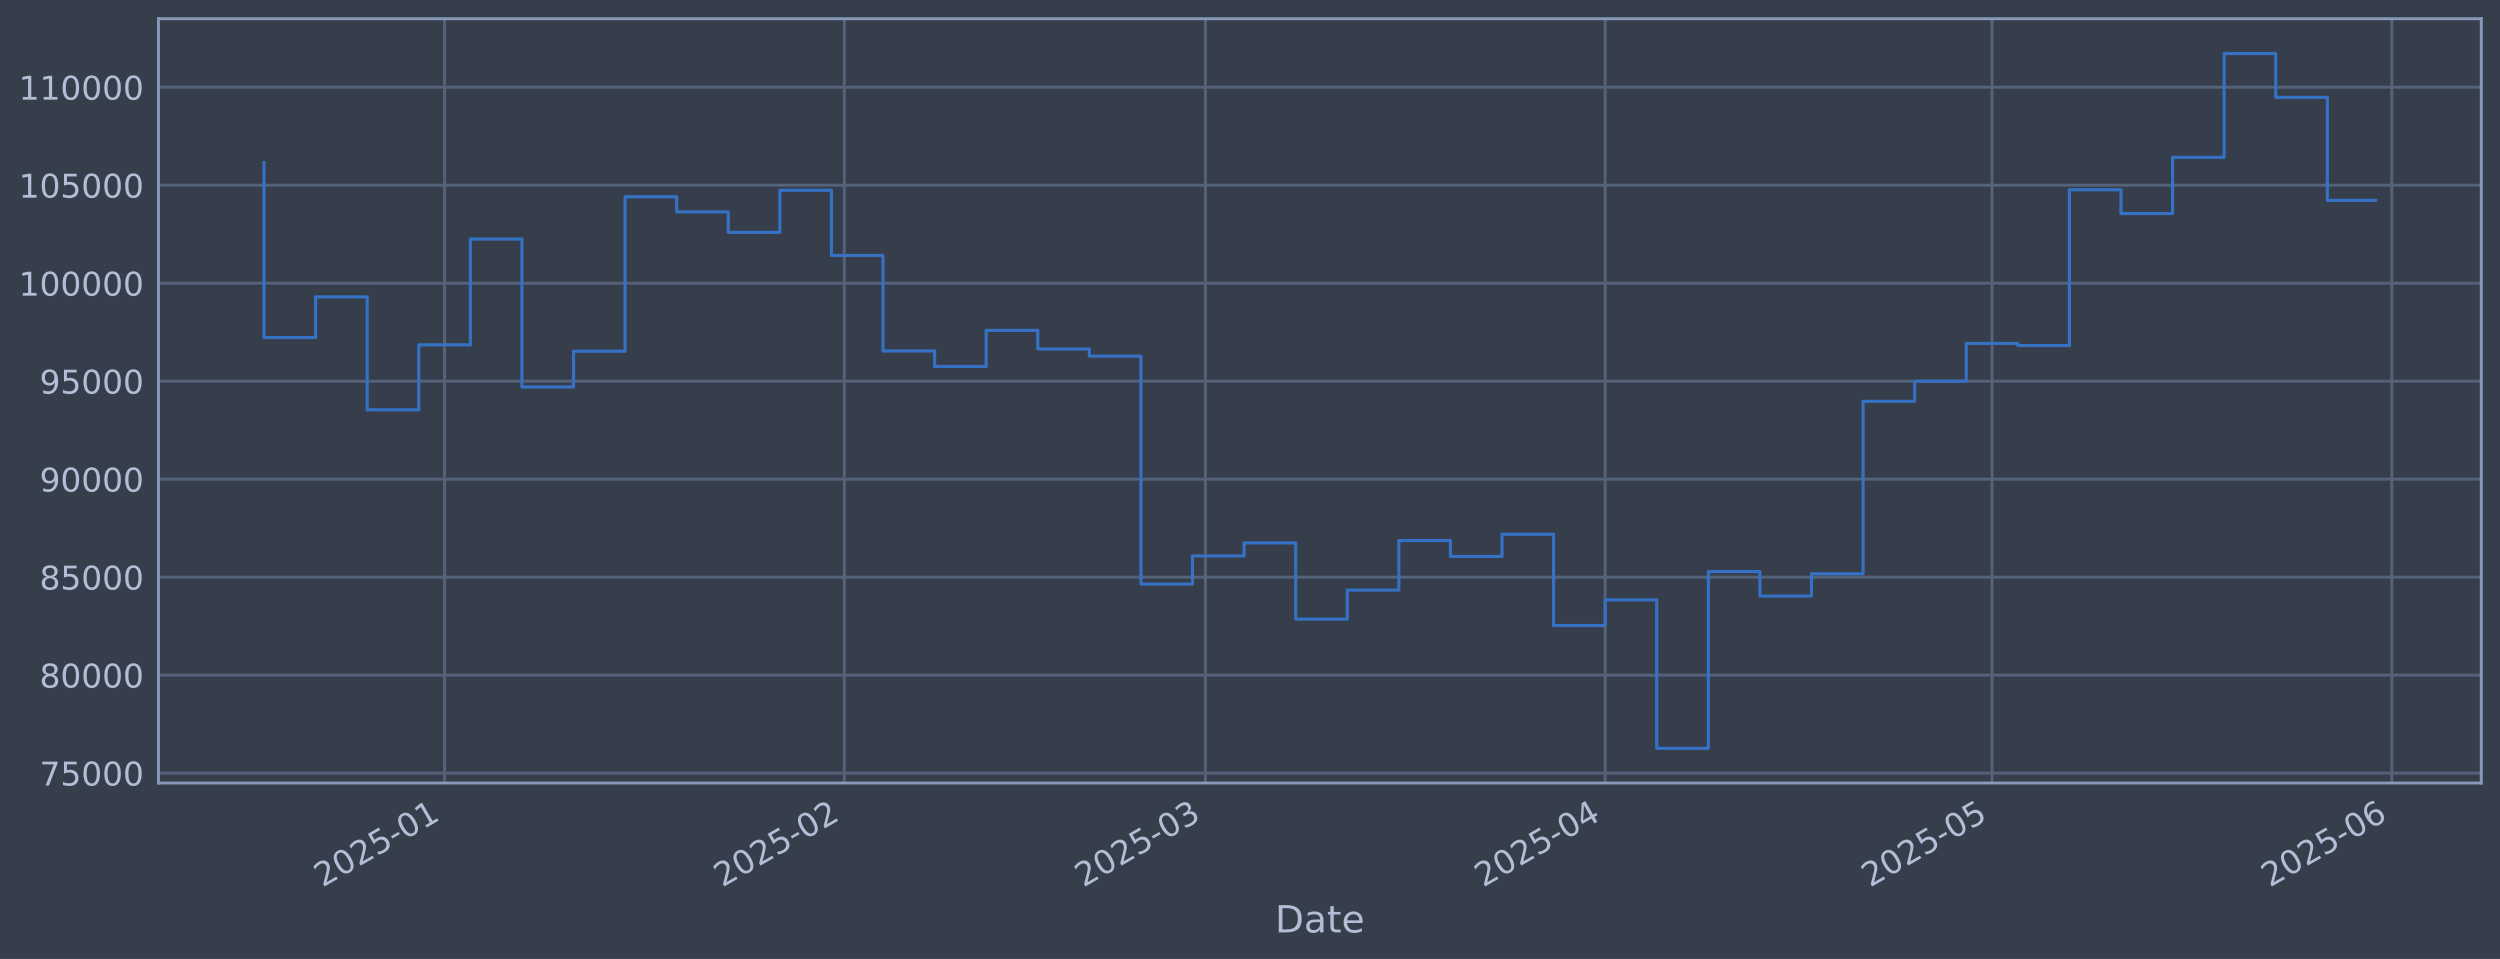
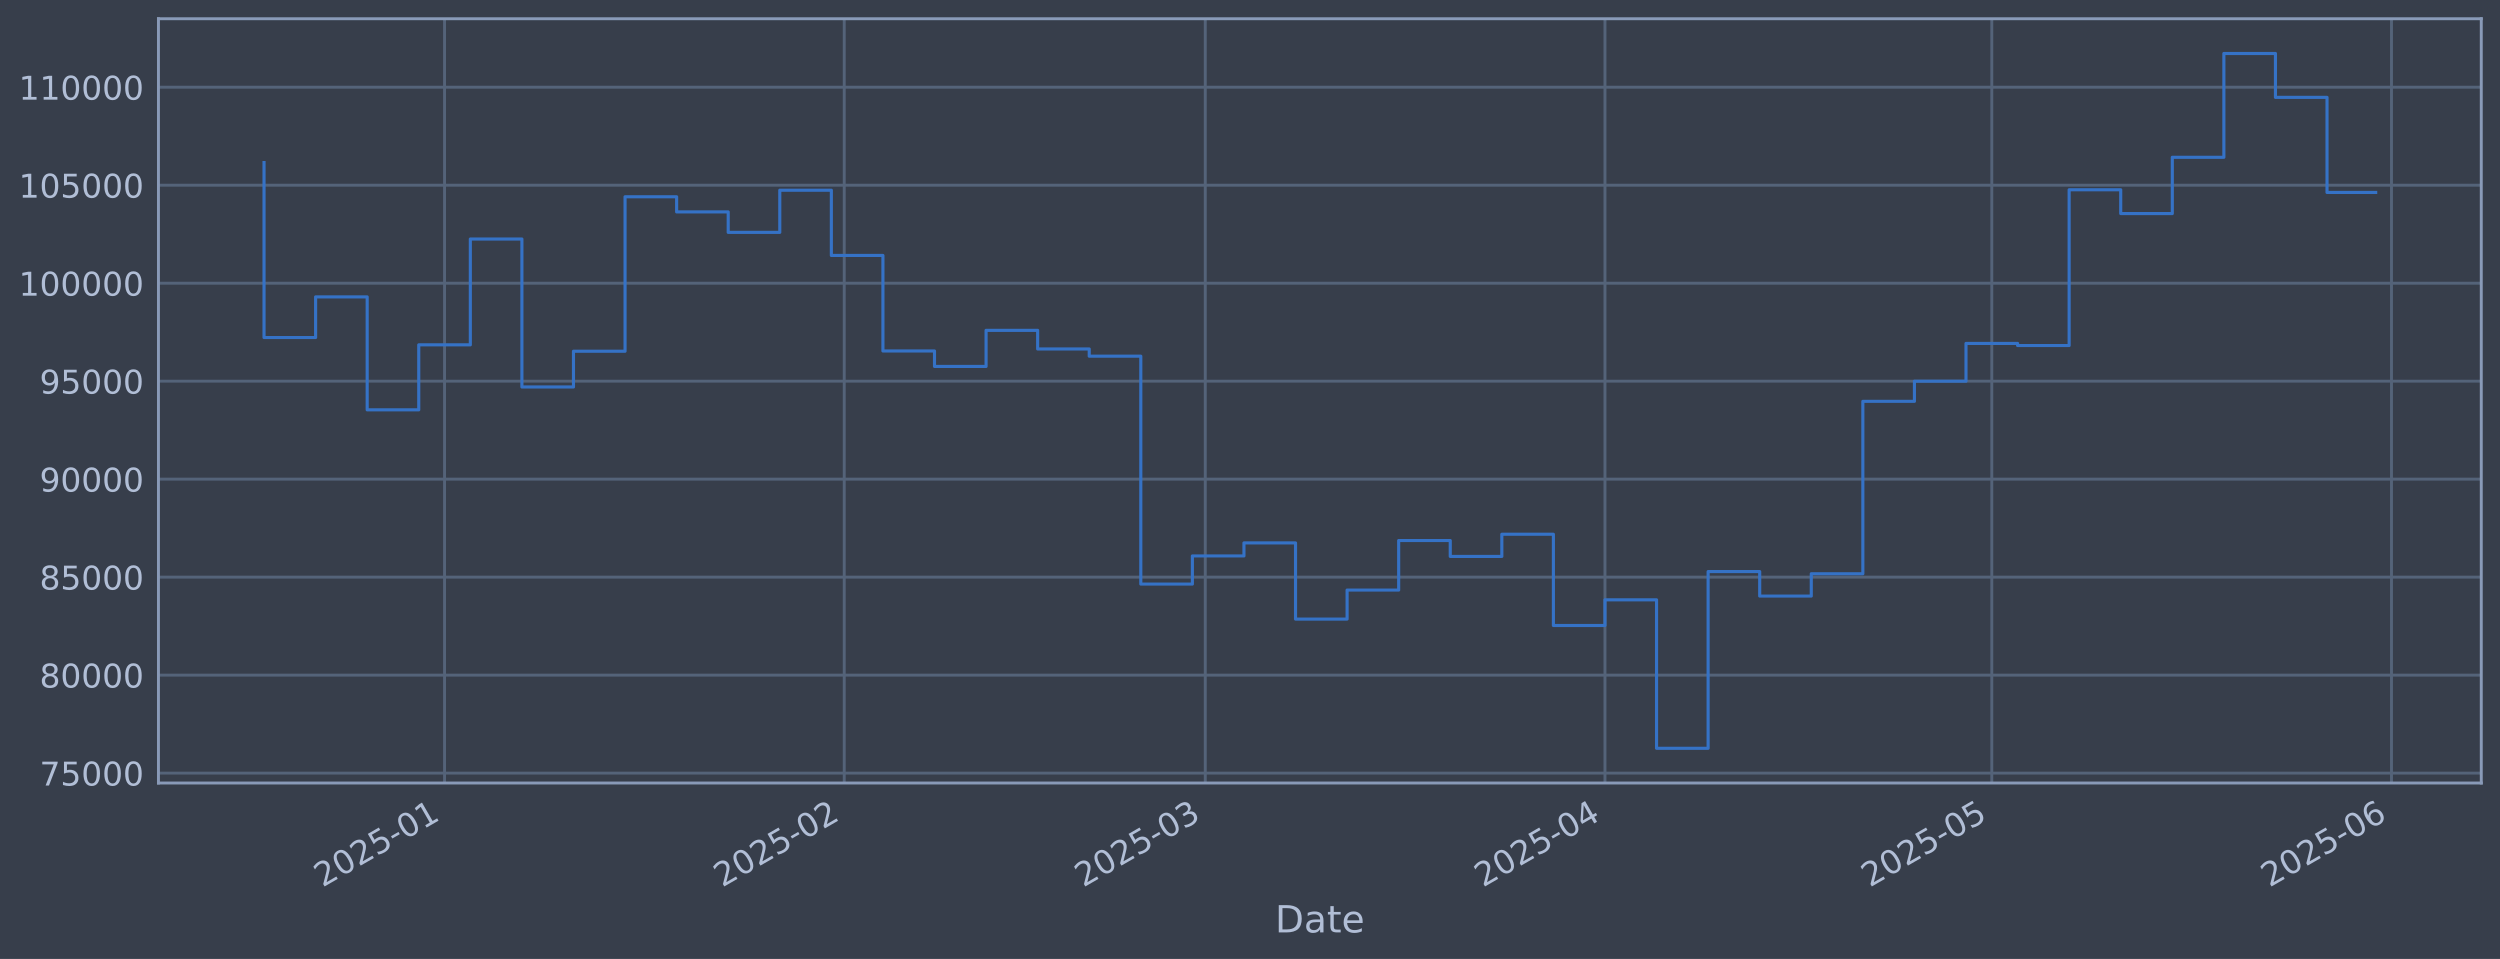
<svg xmlns="http://www.w3.org/2000/svg" xmlns:xlink="http://www.w3.org/1999/xlink" width="960.9pt" height="368.58pt" viewBox="0 0 960.9 368.58" version="1.1">
  <defs>
    <style type="text/css">*{stroke-linejoin: round; stroke-linecap: butt}</style>
  </defs>
  <g id="figure_1">
    <g id="patch_1">
      <path d="M 0 368.58  L 960.9 368.58  L 960.9 0  L 0 0  z " style="fill: #373e4b" />
    </g>
    <g id="axes_1">
      <g id="patch_2">
        <path d="M 60.901 300.96  L 953.701 300.96  L 953.701 7.2  L 60.901 7.2  z " style="fill: #373e4b" />
      </g>
      <g id="matplotlib.axis_1">
        <g id="xtick_1">
          <g id="line2d_1">
-             <path d="M 170.874 300.96  L 170.874 7.2  " clip-path="url(#pa84ee1c885)" style="fill: none; stroke: #546379; stroke-width: 1.12; stroke-linecap: square" />
+             <path d="M 170.864 300.96  L 170.864 7.2  " clip-path="url(#p5c46fe9c37)" style="fill: none; stroke: #546379; stroke-width: 1.12; stroke-linecap: square" />
          </g>
          <g id="line2d_2" />
          <g id="text_1">
-             <g style="fill: #b1bed6" transform="translate(123.9707 341.1745) rotate(-30) scale(0.126 -0.126)">
+             <g style="fill: #b1bed6" transform="translate(123.9605 341.1745) rotate(-30) scale(0.126 -0.126)">
              <defs>
                <path id="DejaVuSans-32" d="M 1228 531  L 3431 531  L 3431 0  L 469 0  L 469 531  Q 828 903 1448 1529  Q 2069 2156 2228 2338  Q 2531 2678 2651 2914  Q 2772 3150 2772 3378  Q 2772 3750 2511 3984  Q 2250 4219 1831 4219  Q 1534 4219 1204 4116  Q 875 4013 500 3803  L 500 4441  Q 881 4594 1212 4672  Q 1544 4750 1819 4750  Q 2544 4750 2975 4387  Q 3406 4025 3406 3419  Q 3406 3131 3298 2873  Q 3191 2616 2906 2266  Q 2828 2175 2409 1742  Q 1991 1309 1228 531  z " transform="scale(0.015625)" />
                <path id="DejaVuSans-30" d="M 2034 4250  Q 1547 4250 1301 3770  Q 1056 3291 1056 2328  Q 1056 1369 1301 889  Q 1547 409 2034 409  Q 2525 409 2770 889  Q 3016 1369 3016 2328  Q 3016 3291 2770 3770  Q 2525 4250 2034 4250  z M 2034 4750  Q 2819 4750 3233 4129  Q 3647 3509 3647 2328  Q 3647 1150 3233 529  Q 2819 -91 2034 -91  Q 1250 -91 836 529  Q 422 1150 422 2328  Q 422 3509 836 4129  Q 1250 4750 2034 4750  z " transform="scale(0.015625)" />
                <path id="DejaVuSans-35" d="M 691 4666  L 3169 4666  L 3169 4134  L 1269 4134  L 1269 2991  Q 1406 3038 1543 3061  Q 1681 3084 1819 3084  Q 2600 3084 3056 2656  Q 3513 2228 3513 1497  Q 3513 744 3044 326  Q 2575 -91 1722 -91  Q 1428 -91 1123 -41  Q 819 9 494 109  L 494 744  Q 775 591 1075 516  Q 1375 441 1709 441  Q 2250 441 2565 725  Q 2881 1009 2881 1497  Q 2881 1984 2565 2268  Q 2250 2553 1709 2553  Q 1456 2553 1204 2497  Q 953 2441 691 2322  L 691 4666  z " transform="scale(0.015625)" />
                <path id="DejaVuSans-2d" d="M 313 2009  L 1997 2009  L 1997 1497  L 313 1497  L 313 2009  z " transform="scale(0.015625)" />
                <path id="DejaVuSans-31" d="M 794 531  L 1825 531  L 1825 4091  L 703 3866  L 703 4441  L 1819 4666  L 2450 4666  L 2450 531  L 3481 531  L 3481 0  L 794 0  L 794 531  z " transform="scale(0.015625)" />
              </defs>
              <use xlink:href="#DejaVuSans-32" />
              <use xlink:href="#DejaVuSans-30" transform="translate(63.62305 0)" />
              <use xlink:href="#DejaVuSans-32" transform="translate(127.2461 0)" />
              <use xlink:href="#DejaVuSans-35" transform="translate(190.8691 0)" />
              <use xlink:href="#DejaVuSans-2d" transform="translate(254.4922 0)" />
              <use xlink:href="#DejaVuSans-30" transform="translate(290.5762 0)" />
              <use xlink:href="#DejaVuSans-31" transform="translate(354.1992 0)" />
            </g>
          </g>
        </g>
        <g id="xtick_2">
          <g id="line2d_3">
-             <path d="M 324.527 300.96  L 324.527 7.2  " clip-path="url(#pa84ee1c885)" style="fill: none; stroke: #546379; stroke-width: 1.12; stroke-linecap: square" />
+             <path d="M 324.494 300.96  L 324.494 7.2  " clip-path="url(#p5c46fe9c37)" style="fill: none; stroke: #546379; stroke-width: 1.12; stroke-linecap: square" />
          </g>
          <g id="line2d_4" />
          <g id="text_2">
-             <g style="fill: #b1bed6" transform="translate(277.6236 341.1745) rotate(-30) scale(0.126 -0.126)">
+             <g style="fill: #b1bed6" transform="translate(277.5909 341.1745) rotate(-30) scale(0.126 -0.126)">
              <use xlink:href="#DejaVuSans-32" />
              <use xlink:href="#DejaVuSans-30" transform="translate(63.62305 0)" />
              <use xlink:href="#DejaVuSans-32" transform="translate(127.2461 0)" />
              <use xlink:href="#DejaVuSans-35" transform="translate(190.8691 0)" />
              <use xlink:href="#DejaVuSans-2d" transform="translate(254.4922 0)" />
              <use xlink:href="#DejaVuSans-30" transform="translate(290.5762 0)" />
              <use xlink:href="#DejaVuSans-32" transform="translate(354.1992 0)" />
            </g>
          </g>
        </g>
        <g id="xtick_3">
          <g id="line2d_5">
-             <path d="M 463.31 300.96  L 463.31 7.2  " clip-path="url(#pa84ee1c885)" style="fill: none; stroke: #546379; stroke-width: 1.12; stroke-linecap: square" />
+             <path d="M 463.257 300.96  L 463.257 7.2  " clip-path="url(#p5c46fe9c37)" style="fill: none; stroke: #546379; stroke-width: 1.12; stroke-linecap: square" />
          </g>
          <g id="line2d_6" />
          <g id="text_3">
-             <g style="fill: #b1bed6" transform="translate(416.4068 341.1745) rotate(-30) scale(0.126 -0.126)">
+             <g style="fill: #b1bed6" transform="translate(416.3538 341.1745) rotate(-30) scale(0.126 -0.126)">
              <defs>
                <path id="DejaVuSans-33" d="M 2597 2516  Q 3050 2419 3304 2112  Q 3559 1806 3559 1356  Q 3559 666 3084 287  Q 2609 -91 1734 -91  Q 1441 -91 1130 -33  Q 819 25 488 141  L 488 750  Q 750 597 1062 519  Q 1375 441 1716 441  Q 2309 441 2620 675  Q 2931 909 2931 1356  Q 2931 1769 2642 2001  Q 2353 2234 1838 2234  L 1294 2234  L 1294 2753  L 1863 2753  Q 2328 2753 2575 2939  Q 2822 3125 2822 3475  Q 2822 3834 2567 4026  Q 2313 4219 1838 4219  Q 1578 4219 1281 4162  Q 984 4106 628 3988  L 628 4550  Q 988 4650 1302 4700  Q 1616 4750 1894 4750  Q 2613 4750 3031 4423  Q 3450 4097 3450 3541  Q 3450 3153 3228 2886  Q 3006 2619 2597 2516  z " transform="scale(0.015625)" />
              </defs>
              <use xlink:href="#DejaVuSans-32" />
              <use xlink:href="#DejaVuSans-30" transform="translate(63.62305 0)" />
              <use xlink:href="#DejaVuSans-32" transform="translate(127.2461 0)" />
              <use xlink:href="#DejaVuSans-35" transform="translate(190.8691 0)" />
              <use xlink:href="#DejaVuSans-2d" transform="translate(254.4922 0)" />
              <use xlink:href="#DejaVuSans-30" transform="translate(290.5762 0)" />
              <use xlink:href="#DejaVuSans-33" transform="translate(354.1992 0)" />
            </g>
          </g>
        </g>
        <g id="xtick_4">
          <g id="line2d_7">
-             <path d="M 616.963 300.96  L 616.963 7.2  " clip-path="url(#pa84ee1c885)" style="fill: none; stroke: #546379; stroke-width: 1.12; stroke-linecap: square" />
+             <path d="M 616.887 300.96  L 616.887 7.2  " clip-path="url(#p5c46fe9c37)" style="fill: none; stroke: #546379; stroke-width: 1.12; stroke-linecap: square" />
          </g>
          <g id="line2d_8" />
          <g id="text_4">
-             <g style="fill: #b1bed6" transform="translate(570.0597 341.1745) rotate(-30) scale(0.126 -0.126)">
+             <g style="fill: #b1bed6" transform="translate(569.9842 341.1745) rotate(-30) scale(0.126 -0.126)">
              <defs>
                <path id="DejaVuSans-34" d="M 2419 4116  L 825 1625  L 2419 1625  L 2419 4116  z M 2253 4666  L 3047 4666  L 3047 1625  L 3713 1625  L 3713 1100  L 3047 1100  L 3047 0  L 2419 0  L 2419 1100  L 313 1100  L 313 1709  L 2253 4666  z " transform="scale(0.015625)" />
              </defs>
              <use xlink:href="#DejaVuSans-32" />
              <use xlink:href="#DejaVuSans-30" transform="translate(63.62305 0)" />
              <use xlink:href="#DejaVuSans-32" transform="translate(127.2461 0)" />
              <use xlink:href="#DejaVuSans-35" transform="translate(190.8691 0)" />
              <use xlink:href="#DejaVuSans-2d" transform="translate(254.4922 0)" />
              <use xlink:href="#DejaVuSans-30" transform="translate(290.5762 0)" />
              <use xlink:href="#DejaVuSans-34" transform="translate(354.1992 0)" />
            </g>
          </g>
        </g>
        <g id="xtick_5">
          <g id="line2d_9">
-             <path d="M 765.659 300.96  L 765.659 7.2  " clip-path="url(#pa84ee1c885)" style="fill: none; stroke: #546379; stroke-width: 1.12; stroke-linecap: square" />
+             <path d="M 765.562 300.96  L 765.562 7.2  " clip-path="url(#p5c46fe9c37)" style="fill: none; stroke: #546379; stroke-width: 1.12; stroke-linecap: square" />
          </g>
          <g id="line2d_10" />
          <g id="text_5">
-             <g style="fill: #b1bed6" transform="translate(718.7561 341.1745) rotate(-30) scale(0.126 -0.126)">
+             <g style="fill: #b1bed6" transform="translate(718.6588 341.1745) rotate(-30) scale(0.126 -0.126)">
              <use xlink:href="#DejaVuSans-32" />
              <use xlink:href="#DejaVuSans-30" transform="translate(63.62305 0)" />
              <use xlink:href="#DejaVuSans-32" transform="translate(127.2461 0)" />
              <use xlink:href="#DejaVuSans-35" transform="translate(190.8691 0)" />
              <use xlink:href="#DejaVuSans-2d" transform="translate(254.4922 0)" />
              <use xlink:href="#DejaVuSans-30" transform="translate(290.5762 0)" />
              <use xlink:href="#DejaVuSans-35" transform="translate(354.1992 0)" />
            </g>
          </g>
        </g>
        <g id="xtick_6">
          <g id="line2d_11">
-             <path d="M 919.312 300.96  L 919.312 7.2  " clip-path="url(#pa84ee1c885)" style="fill: none; stroke: #546379; stroke-width: 1.12; stroke-linecap: square" />
+             <path d="M 919.192 300.96  L 919.192 7.2  " clip-path="url(#p5c46fe9c37)" style="fill: none; stroke: #546379; stroke-width: 1.12; stroke-linecap: square" />
          </g>
          <g id="line2d_12" />
          <g id="text_6">
-             <g style="fill: #b1bed6" transform="translate(872.409 341.1745) rotate(-30) scale(0.126 -0.126)">
+             <g style="fill: #b1bed6" transform="translate(872.2892 341.1745) rotate(-30) scale(0.126 -0.126)">
              <defs>
                <path id="DejaVuSans-36" d="M 2113 2584  Q 1688 2584 1439 2293  Q 1191 2003 1191 1497  Q 1191 994 1439 701  Q 1688 409 2113 409  Q 2538 409 2786 701  Q 3034 994 3034 1497  Q 3034 2003 2786 2293  Q 2538 2584 2113 2584  z M 3366 4563  L 3366 3988  Q 3128 4100 2886 4159  Q 2644 4219 2406 4219  Q 1781 4219 1451 3797  Q 1122 3375 1075 2522  Q 1259 2794 1537 2939  Q 1816 3084 2150 3084  Q 2853 3084 3261 2657  Q 3669 2231 3669 1497  Q 3669 778 3244 343  Q 2819 -91 2113 -91  Q 1303 -91 875 529  Q 447 1150 447 2328  Q 447 3434 972 4092  Q 1497 4750 2381 4750  Q 2619 4750 2861 4703  Q 3103 4656 3366 4563  z " transform="scale(0.015625)" />
              </defs>
              <use xlink:href="#DejaVuSans-32" />
              <use xlink:href="#DejaVuSans-30" transform="translate(63.62305 0)" />
              <use xlink:href="#DejaVuSans-32" transform="translate(127.2461 0)" />
              <use xlink:href="#DejaVuSans-35" transform="translate(190.8691 0)" />
              <use xlink:href="#DejaVuSans-2d" transform="translate(254.4922 0)" />
              <use xlink:href="#DejaVuSans-30" transform="translate(290.5762 0)" />
              <use xlink:href="#DejaVuSans-36" transform="translate(354.1992 0)" />
            </g>
          </g>
        </g>
        <g id="text_7">
          <g style="fill: #b1bed6" transform="translate(490.0914 358.3856) scale(0.144 -0.144)">
            <defs>
              <path id="DejaVuSans-44" d="M 1259 4147  L 1259 519  L 2022 519  Q 2988 519 3436 956  Q 3884 1394 3884 2338  Q 3884 3275 3436 3711  Q 2988 4147 2022 4147  L 1259 4147  z M 628 4666  L 1925 4666  Q 3281 4666 3915 4102  Q 4550 3538 4550 2338  Q 4550 1131 3912 565  Q 3275 0 1925 0  L 628 0  L 628 4666  z " transform="scale(0.015625)" />
              <path id="DejaVuSans-61" d="M 2194 1759  Q 1497 1759 1228 1600  Q 959 1441 959 1056  Q 959 750 1161 570  Q 1363 391 1709 391  Q 2188 391 2477 730  Q 2766 1069 2766 1631  L 2766 1759  L 2194 1759  z M 3341 1997  L 3341 0  L 2766 0  L 2766 531  Q 2569 213 2275 61  Q 1981 -91 1556 -91  Q 1019 -91 701 211  Q 384 513 384 1019  Q 384 1609 779 1909  Q 1175 2209 1959 2209  L 2766 2209  L 2766 2266  Q 2766 2663 2505 2880  Q 2244 3097 1772 3097  Q 1472 3097 1187 3025  Q 903 2953 641 2809  L 641 3341  Q 956 3463 1253 3523  Q 1550 3584 1831 3584  Q 2591 3584 2966 3190  Q 3341 2797 3341 1997  z " transform="scale(0.015625)" />
              <path id="DejaVuSans-74" d="M 1172 4494  L 1172 3500  L 2356 3500  L 2356 3053  L 1172 3053  L 1172 1153  Q 1172 725 1289 603  Q 1406 481 1766 481  L 2356 481  L 2356 0  L 1766 0  Q 1100 0 847 248  Q 594 497 594 1153  L 594 3053  L 172 3053  L 172 3500  L 594 3500  L 594 4494  L 1172 4494  z " transform="scale(0.015625)" />
              <path id="DejaVuSans-65" d="M 3597 1894  L 3597 1613  L 953 1613  Q 991 1019 1311 708  Q 1631 397 2203 397  Q 2534 397 2845 478  Q 3156 559 3463 722  L 3463 178  Q 3153 47 2828 -22  Q 2503 -91 2169 -91  Q 1331 -91 842 396  Q 353 884 353 1716  Q 353 2575 817 3079  Q 1281 3584 2069 3584  Q 2775 3584 3186 3129  Q 3597 2675 3597 1894  z M 3022 2063  Q 3016 2534 2758 2815  Q 2500 3097 2075 3097  Q 1594 3097 1305 2825  Q 1016 2553 972 2059  L 3022 2063  z " transform="scale(0.015625)" />
            </defs>
            <use xlink:href="#DejaVuSans-44" />
            <use xlink:href="#DejaVuSans-61" transform="translate(77.00195 0)" />
            <use xlink:href="#DejaVuSans-74" transform="translate(138.2812 0)" />
            <use xlink:href="#DejaVuSans-65" transform="translate(177.4902 0)" />
          </g>
        </g>
      </g>
      <g id="matplotlib.axis_2">
        <g id="ytick_1">
          <g id="line2d_13">
-             <path d="M 60.901 297.147  L 953.701 297.147  " clip-path="url(#pa84ee1c885)" style="fill: none; stroke: #546379; stroke-width: 1.12; stroke-linecap: square" />
+             <path d="M 60.901 297.147  L 953.701 297.147  " clip-path="url(#p5c46fe9c37)" style="fill: none; stroke: #546379; stroke-width: 1.12; stroke-linecap: square" />
          </g>
          <g id="line2d_14" />
          <g id="text_8">
            <g style="fill: #b1bed6" transform="translate(15.21675 301.9342) scale(0.126 -0.126)">
              <defs>
                <path id="DejaVuSans-37" d="M 525 4666  L 3525 4666  L 3525 4397  L 1831 0  L 1172 0  L 2766 4134  L 525 4134  L 525 4666  z " transform="scale(0.015625)" />
              </defs>
              <use xlink:href="#DejaVuSans-37" />
              <use xlink:href="#DejaVuSans-35" transform="translate(63.62305 0)" />
              <use xlink:href="#DejaVuSans-30" transform="translate(127.2461 0)" />
              <use xlink:href="#DejaVuSans-30" transform="translate(190.8691 0)" />
              <use xlink:href="#DejaVuSans-30" transform="translate(254.4922 0)" />
            </g>
          </g>
        </g>
        <g id="ytick_2">
          <g id="line2d_15">
-             <path d="M 60.901 259.487  L 953.701 259.487  " clip-path="url(#pa84ee1c885)" style="fill: none; stroke: #546379; stroke-width: 1.12; stroke-linecap: square" />
+             <path d="M 60.901 259.487  L 953.701 259.487  " clip-path="url(#p5c46fe9c37)" style="fill: none; stroke: #546379; stroke-width: 1.12; stroke-linecap: square" />
          </g>
          <g id="line2d_16" />
          <g id="text_9">
            <g style="fill: #b1bed6" transform="translate(15.21675 264.2738) scale(0.126 -0.126)">
              <defs>
                <path id="DejaVuSans-38" d="M 2034 2216  Q 1584 2216 1326 1975  Q 1069 1734 1069 1313  Q 1069 891 1326 650  Q 1584 409 2034 409  Q 2484 409 2743 651  Q 3003 894 3003 1313  Q 3003 1734 2745 1975  Q 2488 2216 2034 2216  z M 1403 2484  Q 997 2584 770 2862  Q 544 3141 544 3541  Q 544 4100 942 4425  Q 1341 4750 2034 4750  Q 2731 4750 3128 4425  Q 3525 4100 3525 3541  Q 3525 3141 3298 2862  Q 3072 2584 2669 2484  Q 3125 2378 3379 2068  Q 3634 1759 3634 1313  Q 3634 634 3220 271  Q 2806 -91 2034 -91  Q 1263 -91 848 271  Q 434 634 434 1313  Q 434 1759 690 2068  Q 947 2378 1403 2484  z M 1172 3481  Q 1172 3119 1398 2916  Q 1625 2713 2034 2713  Q 2441 2713 2670 2916  Q 2900 3119 2900 3481  Q 2900 3844 2670 4047  Q 2441 4250 2034 4250  Q 1625 4250 1398 4047  Q 1172 3844 1172 3481  z " transform="scale(0.015625)" />
              </defs>
              <use xlink:href="#DejaVuSans-38" />
              <use xlink:href="#DejaVuSans-30" transform="translate(63.62305 0)" />
              <use xlink:href="#DejaVuSans-30" transform="translate(127.2461 0)" />
              <use xlink:href="#DejaVuSans-30" transform="translate(190.8691 0)" />
              <use xlink:href="#DejaVuSans-30" transform="translate(254.4922 0)" />
            </g>
          </g>
        </g>
        <g id="ytick_3">
          <g id="line2d_17">
-             <path d="M 60.901 221.826  L 953.701 221.826  " clip-path="url(#pa84ee1c885)" style="fill: none; stroke: #546379; stroke-width: 1.12; stroke-linecap: square" />
+             <path d="M 60.901 221.826  L 953.701 221.826  " clip-path="url(#p5c46fe9c37)" style="fill: none; stroke: #546379; stroke-width: 1.12; stroke-linecap: square" />
          </g>
          <g id="line2d_18" />
          <g id="text_10">
            <g style="fill: #b1bed6" transform="translate(15.21675 226.6134) scale(0.126 -0.126)">
              <use xlink:href="#DejaVuSans-38" />
              <use xlink:href="#DejaVuSans-35" transform="translate(63.62305 0)" />
              <use xlink:href="#DejaVuSans-30" transform="translate(127.2461 0)" />
              <use xlink:href="#DejaVuSans-30" transform="translate(190.8691 0)" />
              <use xlink:href="#DejaVuSans-30" transform="translate(254.4922 0)" />
            </g>
          </g>
        </g>
        <g id="ytick_4">
          <g id="line2d_19">
-             <path d="M 60.901 184.166  L 953.701 184.166  " clip-path="url(#pa84ee1c885)" style="fill: none; stroke: #546379; stroke-width: 1.12; stroke-linecap: square" />
+             <path d="M 60.901 184.166  L 953.701 184.166  " clip-path="url(#p5c46fe9c37)" style="fill: none; stroke: #546379; stroke-width: 1.12; stroke-linecap: square" />
          </g>
          <g id="line2d_20" />
          <g id="text_11">
            <g style="fill: #b1bed6" transform="translate(15.21675 188.953) scale(0.126 -0.126)">
              <defs>
                <path id="DejaVuSans-39" d="M 703 97  L 703 672  Q 941 559 1184 500  Q 1428 441 1663 441  Q 2288 441 2617 861  Q 2947 1281 2994 2138  Q 2813 1869 2534 1725  Q 2256 1581 1919 1581  Q 1219 1581 811 2004  Q 403 2428 403 3163  Q 403 3881 828 4315  Q 1253 4750 1959 4750  Q 2769 4750 3195 4129  Q 3622 3509 3622 2328  Q 3622 1225 3098 567  Q 2575 -91 1691 -91  Q 1453 -91 1209 -44  Q 966 3 703 97  z M 1959 2075  Q 2384 2075 2632 2365  Q 2881 2656 2881 3163  Q 2881 3666 2632 3958  Q 2384 4250 1959 4250  Q 1534 4250 1286 3958  Q 1038 3666 1038 3163  Q 1038 2656 1286 2365  Q 1534 2075 1959 2075  z " transform="scale(0.015625)" />
              </defs>
              <use xlink:href="#DejaVuSans-39" />
              <use xlink:href="#DejaVuSans-30" transform="translate(63.62305 0)" />
              <use xlink:href="#DejaVuSans-30" transform="translate(127.2461 0)" />
              <use xlink:href="#DejaVuSans-30" transform="translate(190.8691 0)" />
              <use xlink:href="#DejaVuSans-30" transform="translate(254.4922 0)" />
            </g>
          </g>
        </g>
        <g id="ytick_5">
          <g id="line2d_21">
-             <path d="M 60.901 146.506  L 953.701 146.506  " clip-path="url(#pa84ee1c885)" style="fill: none; stroke: #546379; stroke-width: 1.12; stroke-linecap: square" />
+             <path d="M 60.901 146.506  L 953.701 146.506  " clip-path="url(#p5c46fe9c37)" style="fill: none; stroke: #546379; stroke-width: 1.12; stroke-linecap: square" />
          </g>
          <g id="line2d_22" />
          <g id="text_12">
            <g style="fill: #b1bed6" transform="translate(15.21675 151.2926) scale(0.126 -0.126)">
              <use xlink:href="#DejaVuSans-39" />
              <use xlink:href="#DejaVuSans-35" transform="translate(63.62305 0)" />
              <use xlink:href="#DejaVuSans-30" transform="translate(127.2461 0)" />
              <use xlink:href="#DejaVuSans-30" transform="translate(190.8691 0)" />
              <use xlink:href="#DejaVuSans-30" transform="translate(254.4922 0)" />
            </g>
          </g>
        </g>
        <g id="ytick_6">
          <g id="line2d_23">
-             <path d="M 60.901 108.845  L 953.701 108.845  " clip-path="url(#pa84ee1c885)" style="fill: none; stroke: #546379; stroke-width: 1.12; stroke-linecap: square" />
+             <path d="M 60.901 108.845  L 953.701 108.845  " clip-path="url(#p5c46fe9c37)" style="fill: none; stroke: #546379; stroke-width: 1.12; stroke-linecap: square" />
          </g>
          <g id="line2d_24" />
          <g id="text_13">
            <g style="fill: #b1bed6" transform="translate(7.2 113.6322) scale(0.126 -0.126)">
              <use xlink:href="#DejaVuSans-31" />
              <use xlink:href="#DejaVuSans-30" transform="translate(63.62305 0)" />
              <use xlink:href="#DejaVuSans-30" transform="translate(127.2461 0)" />
              <use xlink:href="#DejaVuSans-30" transform="translate(190.8691 0)" />
              <use xlink:href="#DejaVuSans-30" transform="translate(254.4922 0)" />
              <use xlink:href="#DejaVuSans-30" transform="translate(318.1152 0)" />
            </g>
          </g>
        </g>
        <g id="ytick_7">
          <g id="line2d_25">
-             <path d="M 60.901 71.185  L 953.701 71.185  " clip-path="url(#pa84ee1c885)" style="fill: none; stroke: #546379; stroke-width: 1.12; stroke-linecap: square" />
+             <path d="M 60.901 71.185  L 953.701 71.185  " clip-path="url(#p5c46fe9c37)" style="fill: none; stroke: #546379; stroke-width: 1.12; stroke-linecap: square" />
          </g>
          <g id="line2d_26" />
          <g id="text_14">
            <g style="fill: #b1bed6" transform="translate(7.2 75.97181) scale(0.126 -0.126)">
              <use xlink:href="#DejaVuSans-31" />
              <use xlink:href="#DejaVuSans-30" transform="translate(63.62305 0)" />
              <use xlink:href="#DejaVuSans-35" transform="translate(127.2461 0)" />
              <use xlink:href="#DejaVuSans-30" transform="translate(190.8691 0)" />
              <use xlink:href="#DejaVuSans-30" transform="translate(254.4922 0)" />
              <use xlink:href="#DejaVuSans-30" transform="translate(318.1152 0)" />
            </g>
          </g>
        </g>
        <g id="ytick_8">
          <g id="line2d_27">
-             <path d="M 60.901 33.524  L 953.701 33.524  " clip-path="url(#pa84ee1c885)" style="fill: none; stroke: #546379; stroke-width: 1.12; stroke-linecap: square" />
+             <path d="M 60.901 33.524  L 953.701 33.524  " clip-path="url(#p5c46fe9c37)" style="fill: none; stroke: #546379; stroke-width: 1.12; stroke-linecap: square" />
          </g>
          <g id="line2d_28" />
          <g id="text_15">
            <g style="fill: #b1bed6" transform="translate(7.2 38.31141) scale(0.126 -0.126)">
              <use xlink:href="#DejaVuSans-31" />
              <use xlink:href="#DejaVuSans-31" transform="translate(63.62305 0)" />
              <use xlink:href="#DejaVuSans-30" transform="translate(127.2461 0)" />
              <use xlink:href="#DejaVuSans-30" transform="translate(190.8691 0)" />
              <use xlink:href="#DejaVuSans-30" transform="translate(254.4922 0)" />
              <use xlink:href="#DejaVuSans-30" transform="translate(318.1152 0)" />
            </g>
          </g>
        </g>
      </g>
      <g id="line2d_29">
-         <path d="M 101.482 62.478  L 101.482 129.735  L 121.308 129.735  L 121.308 114.117  L 141.135 114.117  L 141.135 157.529  L 160.961 157.529  L 160.961 132.544  L 180.787 132.544  L 180.787 91.873  L 200.613 91.873  L 200.613 148.745  L 220.439 148.745  L 220.439 135.003  L 240.266 135.003  L 240.266 75.637  L 260.092 75.637  L 260.092 81.451  L 279.918 81.451  L 279.918 89.317  L 299.744 89.317  L 299.744 73.113  L 319.57 73.113  L 319.57 98.189  L 339.396 98.189  L 339.396 134.901  L 359.223 134.901  L 359.223 140.841  L 379.049 140.841  L 379.049 126.97  L 398.875 126.97  L 398.875 134.132  L 418.701 134.132  L 418.701 136.904  L 438.527 136.904  L 438.527 224.494  L 458.354 224.494  L 458.354 213.678  L 478.18 213.678  L 478.18 208.679  L 498.006 208.679  L 498.006 237.95  L 517.832 237.95  L 517.832 226.8  L 537.658 226.8  L 537.658 207.76  L 557.484 207.76  L 557.484 213.864  L 577.311 213.864  L 577.311 205.348  L 597.137 205.348  L 597.137 240.422  L 616.963 240.422  L 616.963 230.548  L 636.789 230.548  L 636.789 287.607  L 656.615 287.607  L 656.615 219.693  L 676.442 219.693  L 676.442 229.105  L 696.268 229.105  L 696.268 220.526  L 716.094 220.526  L 716.094 154.258  L 735.92 154.258  L 735.92 146.519  L 755.746 146.519  L 755.746 131.991  L 775.572 131.991  L 775.572 132.809  L 795.399 132.809  L 795.399 72.945  L 815.225 72.945  L 815.225 82.09  L 835.051 82.09  L 835.051 60.453  L 854.877 60.453  L 854.877 20.553  L 874.703 20.553  L 874.703 37.431  L 894.53 37.431  L 894.53 76.983  L 913.119 76.983  " clip-path="url(#pa84ee1c885)" style="fill: none; stroke: #3572c6; stroke-width: 1.2; stroke-linecap: square" />
+         <path d="M 101.482 62.478  L 101.482 129.735  L 121.306 129.735  L 121.306 114.117  L 141.129 114.117  L 141.129 157.529  L 160.952 157.529  L 160.952 132.544  L 180.775 132.544  L 180.775 91.873  L 200.599 91.873  L 200.599 148.745  L 220.422 148.745  L 220.422 135.003  L 240.245 135.003  L 240.245 75.637  L 260.069 75.637  L 260.069 81.451  L 279.892 81.451  L 279.892 89.317  L 299.715 89.317  L 299.715 73.113  L 319.538 73.113  L 319.538 98.189  L 339.362 98.189  L 339.362 134.901  L 359.185 134.901  L 359.185 140.841  L 379.008 140.841  L 379.008 126.97  L 398.831 126.97  L 398.831 134.132  L 418.655 134.132  L 418.655 136.904  L 438.478 136.904  L 438.478 224.494  L 458.301 224.494  L 458.301 213.678  L 478.125 213.678  L 478.125 208.679  L 497.948 208.679  L 497.948 237.95  L 517.771 237.95  L 517.771 226.8  L 537.594 226.8  L 537.594 207.76  L 557.418 207.76  L 557.418 213.864  L 577.241 213.864  L 577.241 205.348  L 597.064 205.348  L 597.064 240.422  L 616.887 240.422  L 616.887 230.548  L 636.711 230.548  L 636.711 287.607  L 656.534 287.607  L 656.534 219.693  L 676.357 219.693  L 676.357 229.105  L 696.181 229.105  L 696.181 220.526  L 716.004 220.526  L 716.004 154.258  L 735.827 154.258  L 735.827 146.519  L 755.65 146.519  L 755.65 131.991  L 775.474 131.991  L 775.474 132.809  L 795.297 132.809  L 795.297 72.945  L 815.12 72.945  L 815.12 82.09  L 834.944 82.09  L 834.944 60.453  L 854.767 60.453  L 854.767 20.553  L 874.59 20.553  L 874.59 37.431  L 894.413 37.431  L 894.413 73.966  L 913.119 73.966  " clip-path="url(#p5c46fe9c37)" style="fill: none; stroke: #3572c6; stroke-width: 1.2; stroke-linecap: square" />
      </g>
      <g id="patch_3">
        <path d="M 60.901 300.96  L 60.901 7.2  " style="fill: none; stroke: #899ab8; stroke-width: 1.12; stroke-linejoin: miter; stroke-linecap: square" />
      </g>
      <g id="patch_4">
        <path d="M 953.701 300.96  L 953.701 7.2  " style="fill: none; stroke: #899ab8; stroke-width: 1.12; stroke-linejoin: miter; stroke-linecap: square" />
      </g>
      <g id="patch_5">
        <path d="M 60.901 300.96  L 953.701 300.96  " style="fill: none; stroke: #899ab8; stroke-width: 1.12; stroke-linejoin: miter; stroke-linecap: square" />
      </g>
      <g id="patch_6">
        <path d="M 60.901 7.2  L 953.701 7.2  " style="fill: none; stroke: #899ab8; stroke-width: 1.12; stroke-linejoin: miter; stroke-linecap: square" />
      </g>
    </g>
  </g>
  <defs>
-     <clipPath id="pa84ee1c885">
+     <clipPath id="p5c46fe9c37">
      <rect x="60.901" y="7.2" width="892.8" height="293.76" />
    </clipPath>
  </defs>
</svg>
